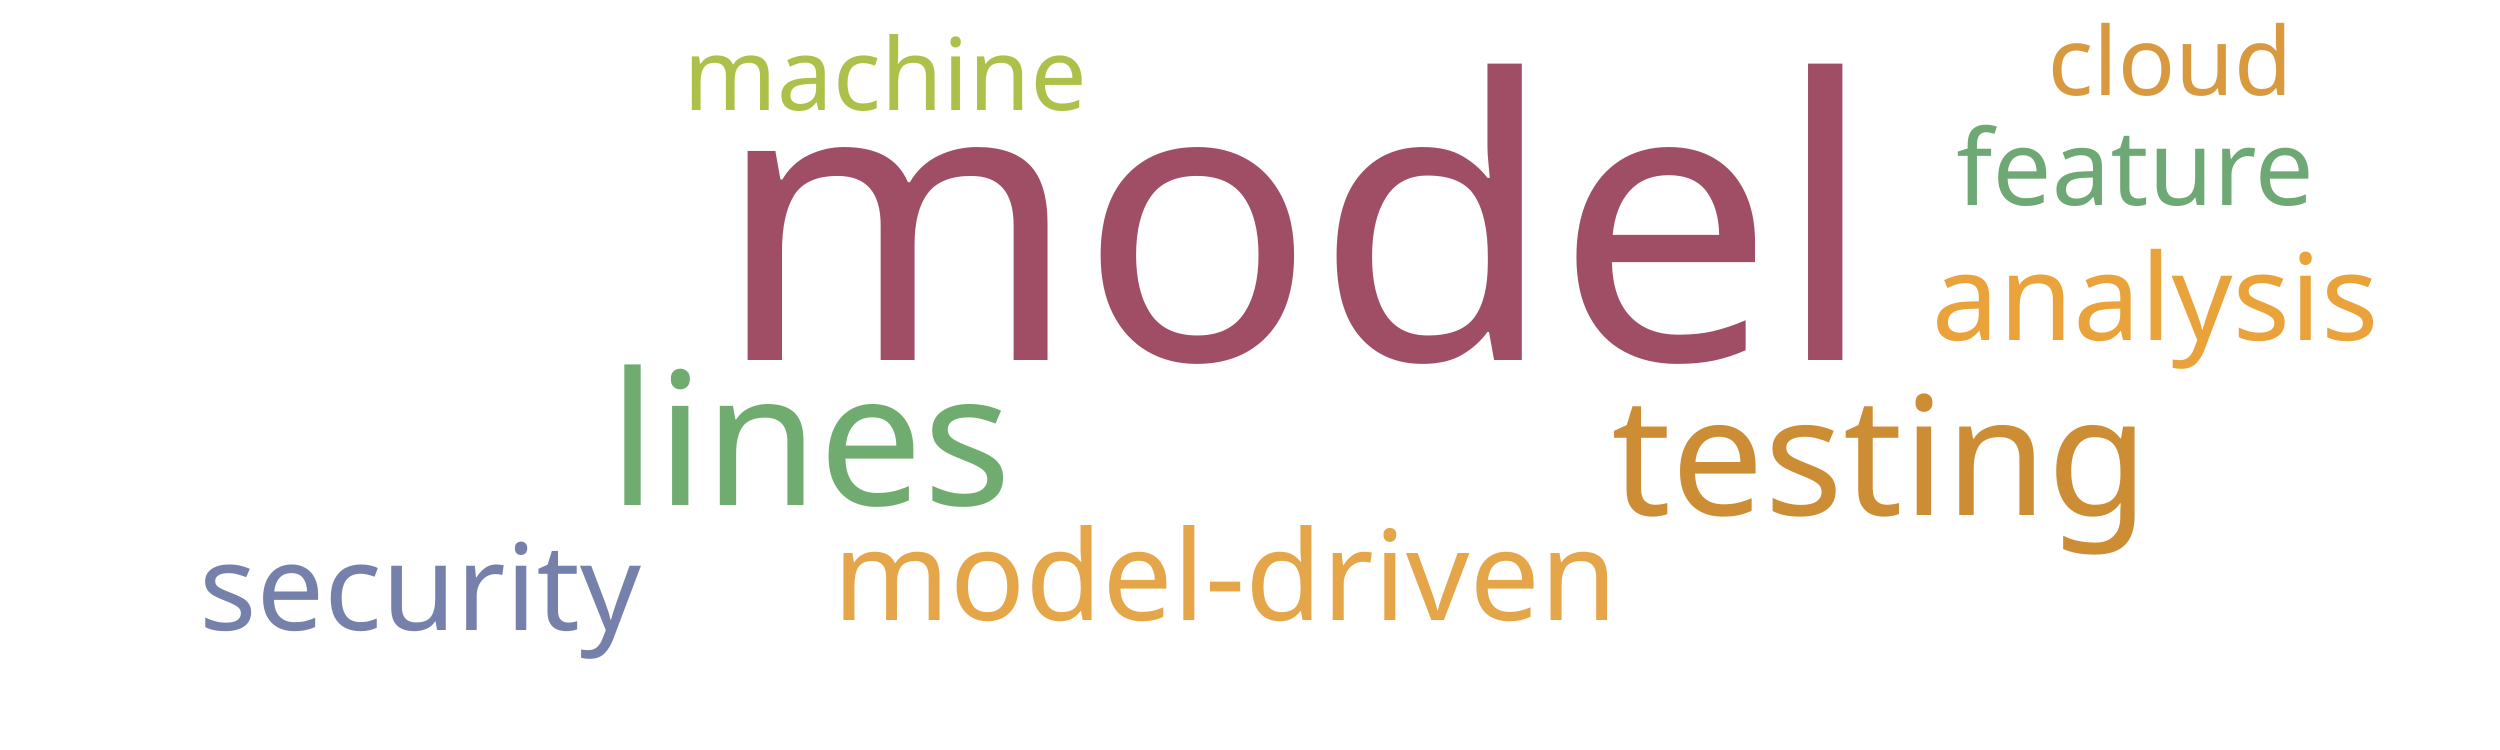
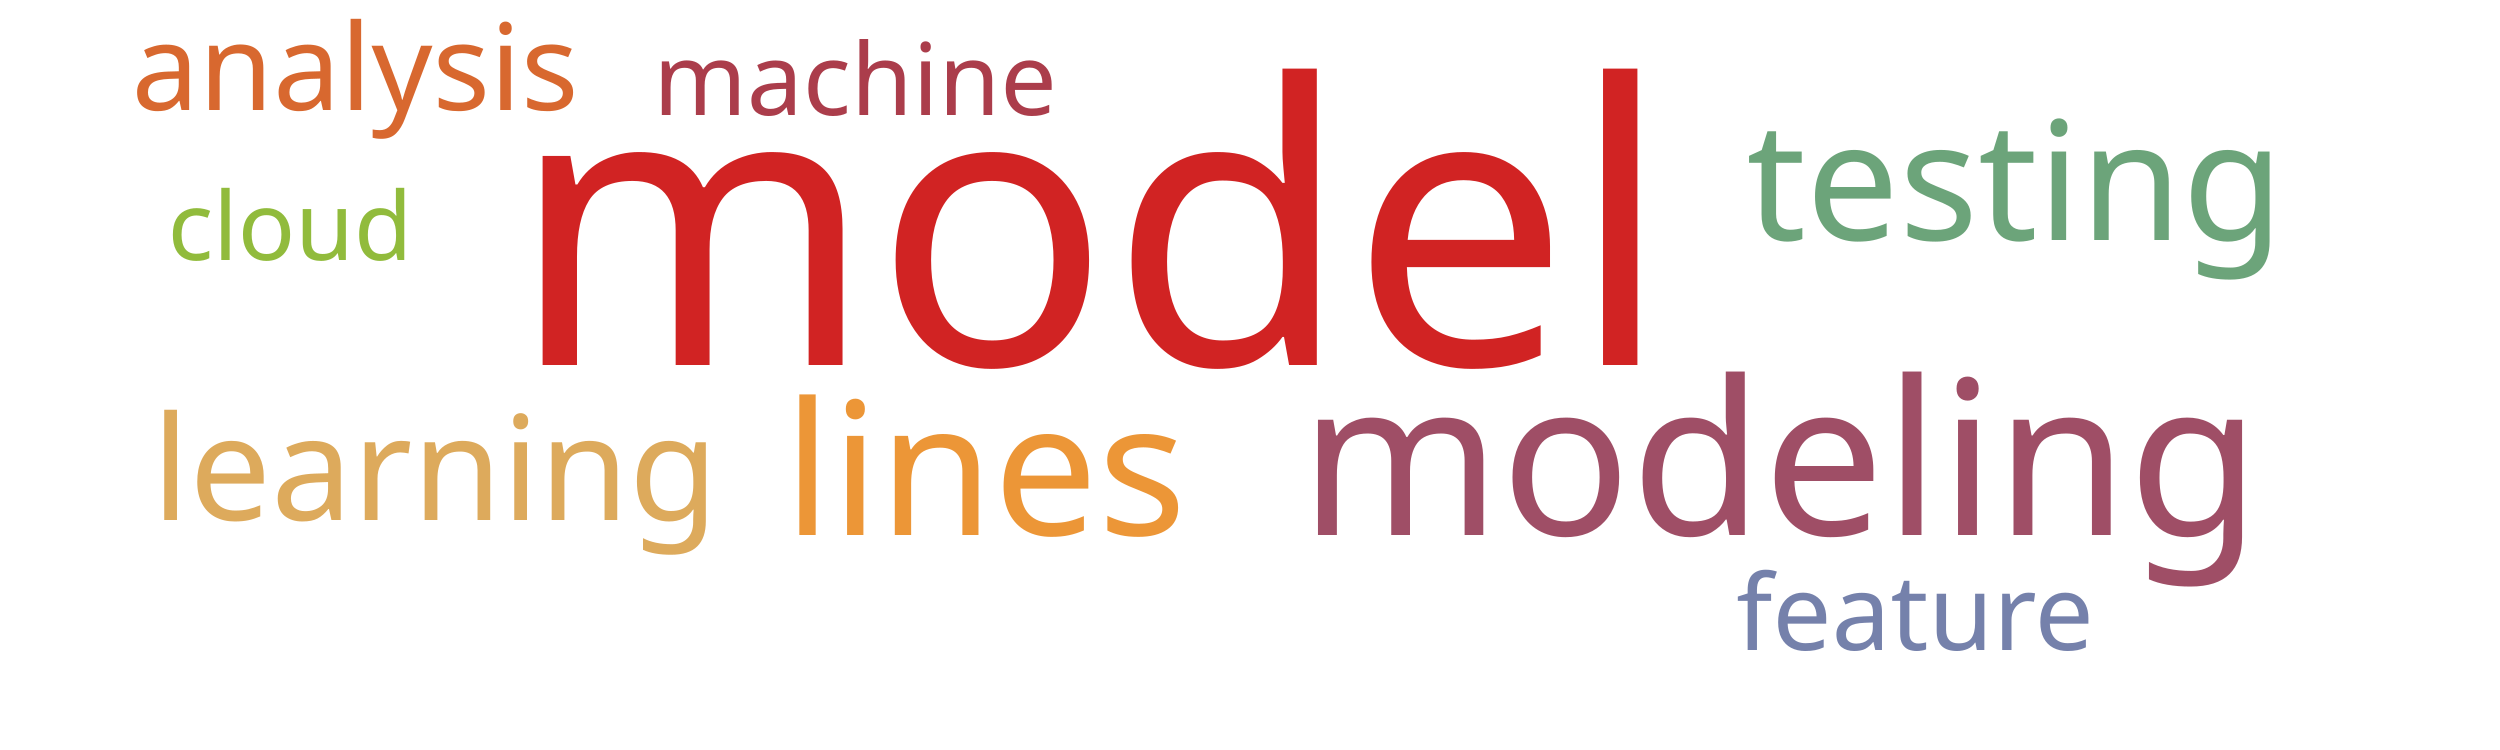
<svg xmlns="http://www.w3.org/2000/svg" width="500" height="150">
  <g transform="translate(250, 75)">
-     <text text-anchor="middle" style="font-family: Impact; font-size: 78px; fill: #9f4e66" transform="translate(9,-3)rotate(0)">model</text>
-     <text text-anchor="middle" style="font-family: Impact; font-size: 37px; fill: #70ac6f" transform="translate(-88,26)rotate(0)">lines</text>
-     <text text-anchor="middle" style="font-family: Impact; font-size: 33px; fill: #cc8d34" transform="translate(126,28)rotate(0)">testing</text>
-     <text text-anchor="middle" style="font-family: Impact; font-size: 25px; fill: #e5a549" transform="translate(-5,49)rotate(0)">model-driven</text>
-     <text text-anchor="middle" style="font-family: Impact; font-size: 24px; fill: #eaa23b" transform="translate(181,-7)rotate(0)">analysis</text>
-     <text text-anchor="middle" style="font-family: Impact; font-size: 24px; fill: #7581ab" transform="translate(-166,51)rotate(0)">security</text>
-     <text text-anchor="middle" style="font-family: Impact; font-size: 21px; fill: #6ea874" transform="translate(177,-34)rotate(0)">feature</text>
-     <text text-anchor="middle" style="font-family: Impact; font-size: 20px; fill: #adc14a" transform="translate(-73,-53)rotate(0)">machine</text>
-     <text text-anchor="middle" style="font-family: Impact; font-size: 19px; fill: #d8993f" transform="translate(184,-56)rotate(0)">cloud</text>
+     <text text-anchor="middle" style="font-family: Impact; font-size: 78px; fill: #d12323" transform="translate(-32,-2)rotate(0)">model</text>
+     <text text-anchor="middle" style="font-family: Impact; font-size: 43px; fill: #9f4e66" transform="translate(106,32)rotate(0)">modeling</text>
+     <text text-anchor="middle" style="font-family: Impact; font-size: 37px; fill: #ec9637" transform="translate(-53,32)rotate(0)">lines</text>
+     <text text-anchor="middle" style="font-family: Impact; font-size: 33px; fill: #6ca47a" transform="translate(153,-27)rotate(0)">testing</text>
+     <text text-anchor="middle" style="font-family: Impact; font-size: 29px; fill: #ddaa5c" transform="translate(-163,29)rotate(0)">learning</text>
+     <text text-anchor="middle" style="font-family: Impact; font-size: 24px; fill: #d8682f" transform="translate(-179,-53)rotate(0)">analysis</text>
+     <text text-anchor="middle" style="font-family: Impact; font-size: 21px; fill: #7581ab" transform="translate(133,55)rotate(0)">feature</text>
+     <text text-anchor="middle" style="font-family: Impact; font-size: 20px; fill: #ab3d4b" transform="translate(-79,-52)rotate(0)">machine</text>
+     <text text-anchor="middle" style="font-family: Impact; font-size: 19px; fill: #91bb3c" transform="translate(-192,-23)rotate(0)">cloud</text>
  </g>
</svg>
